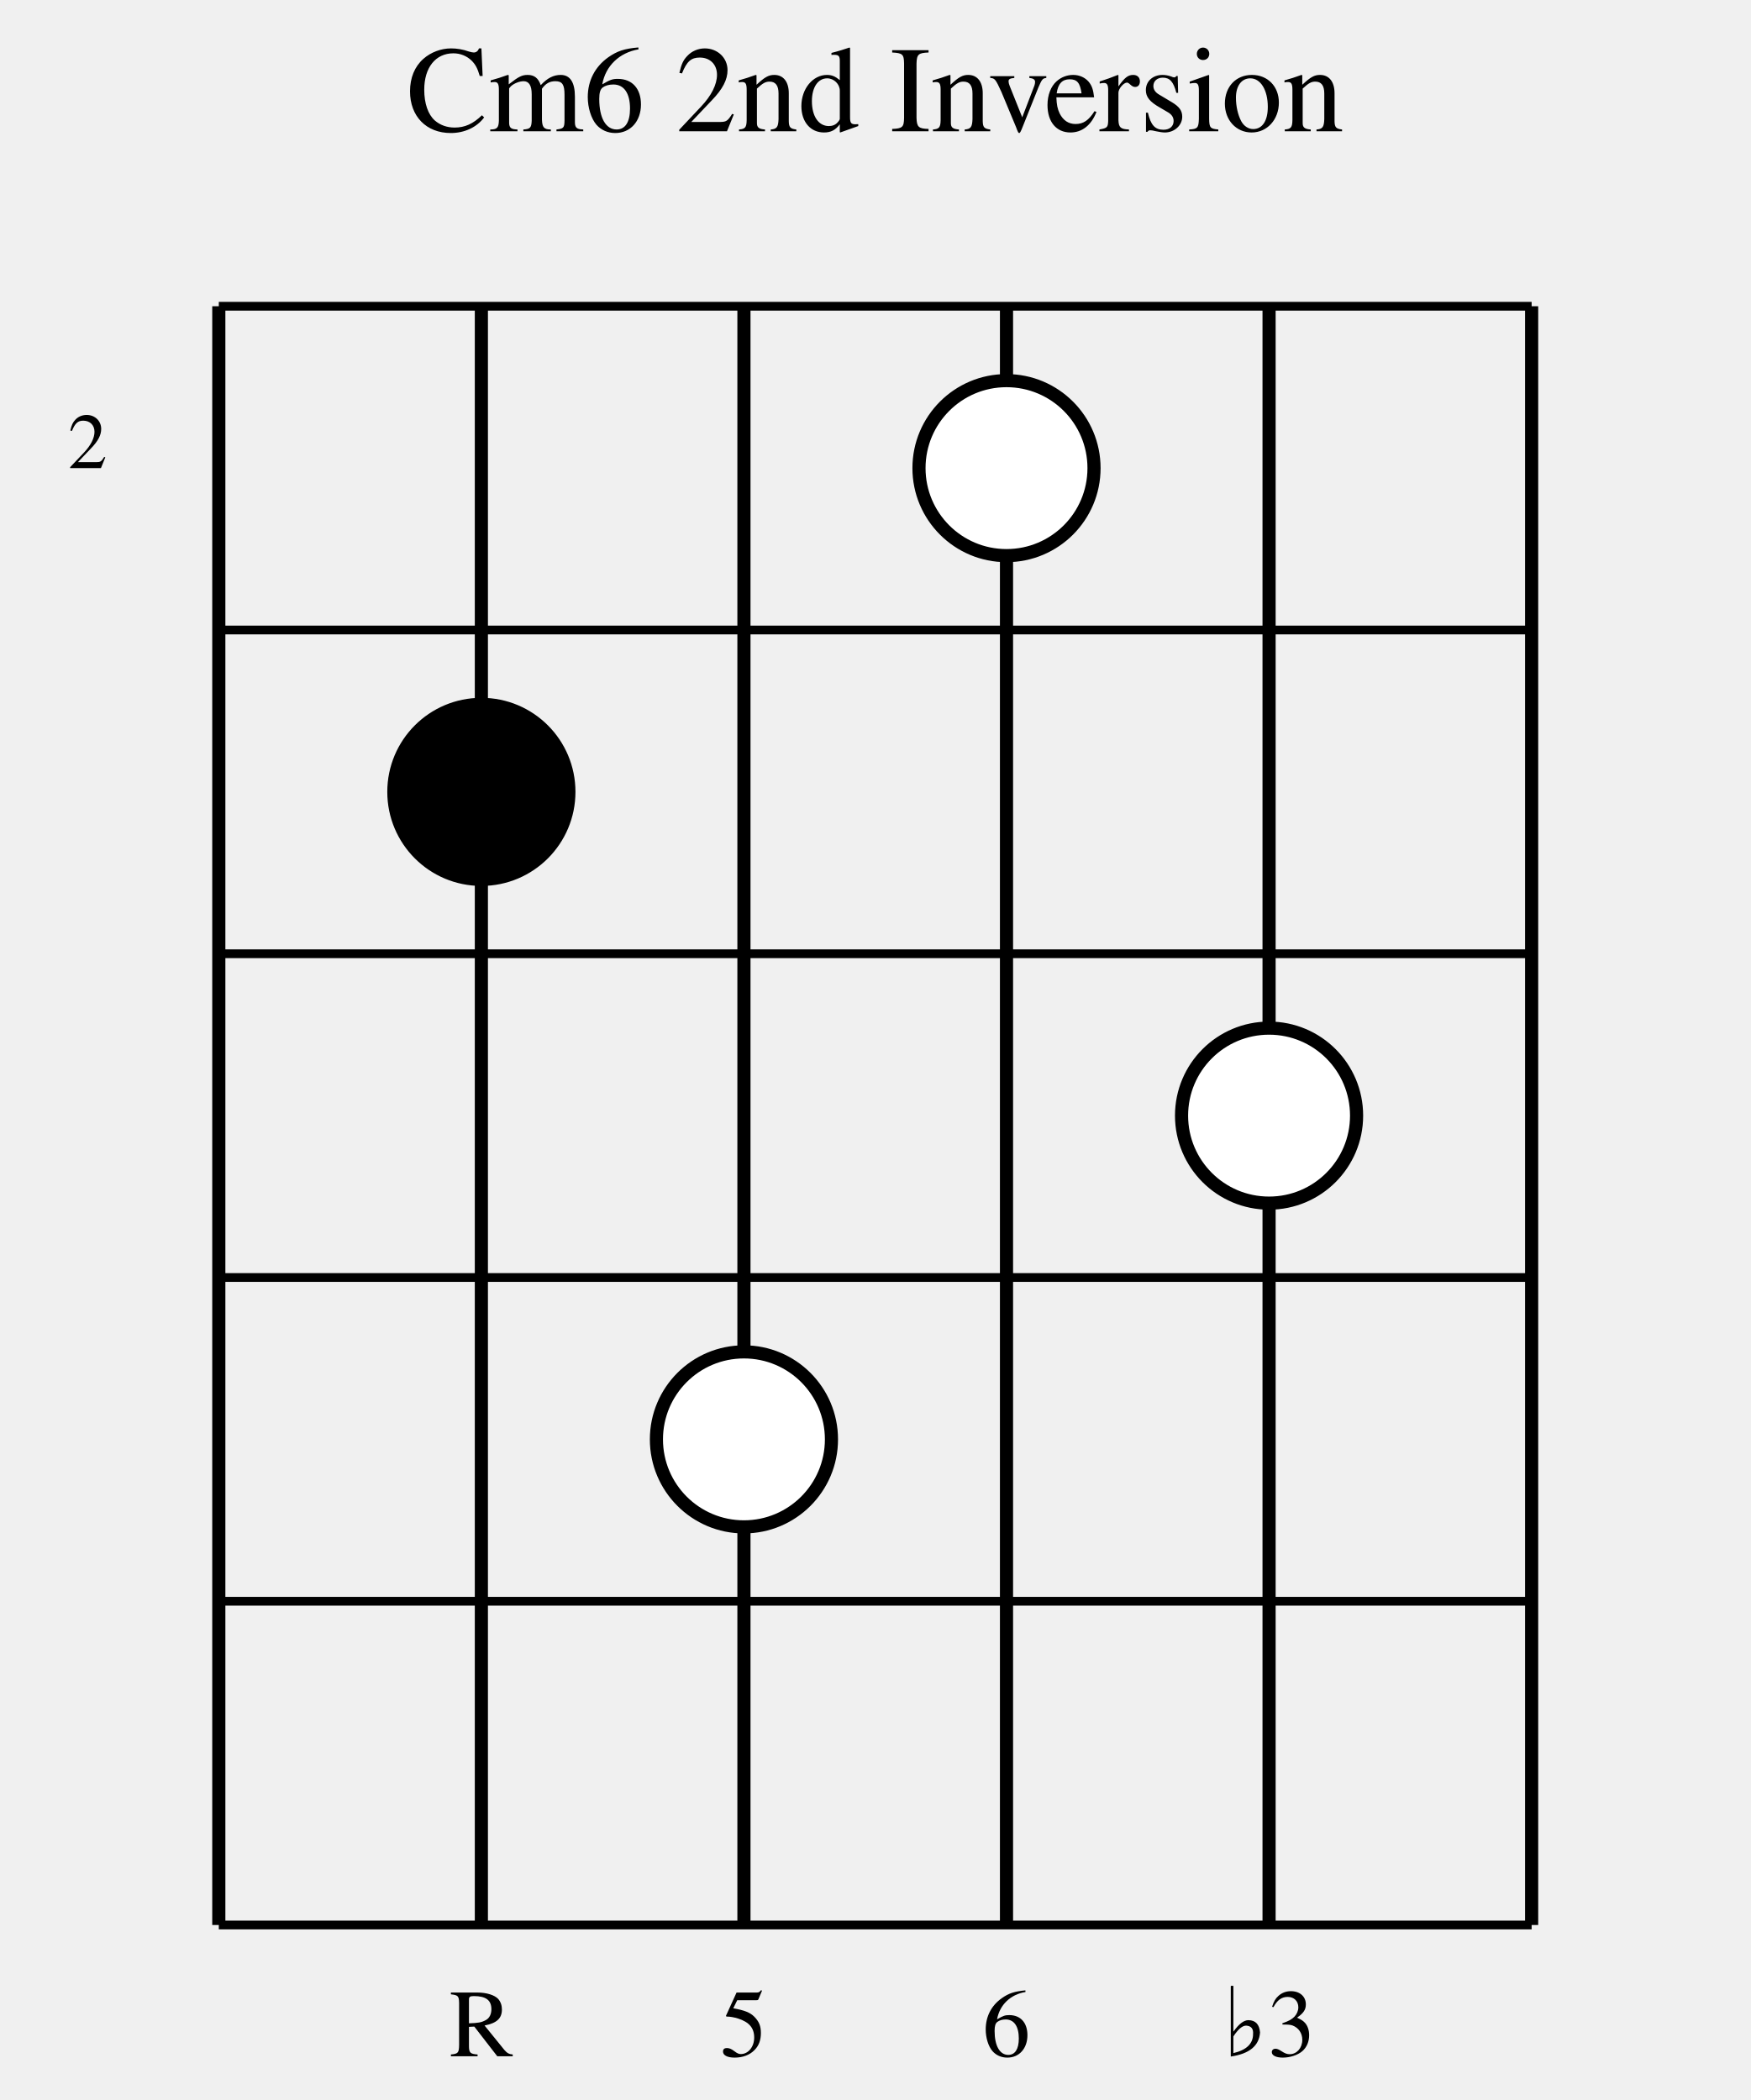
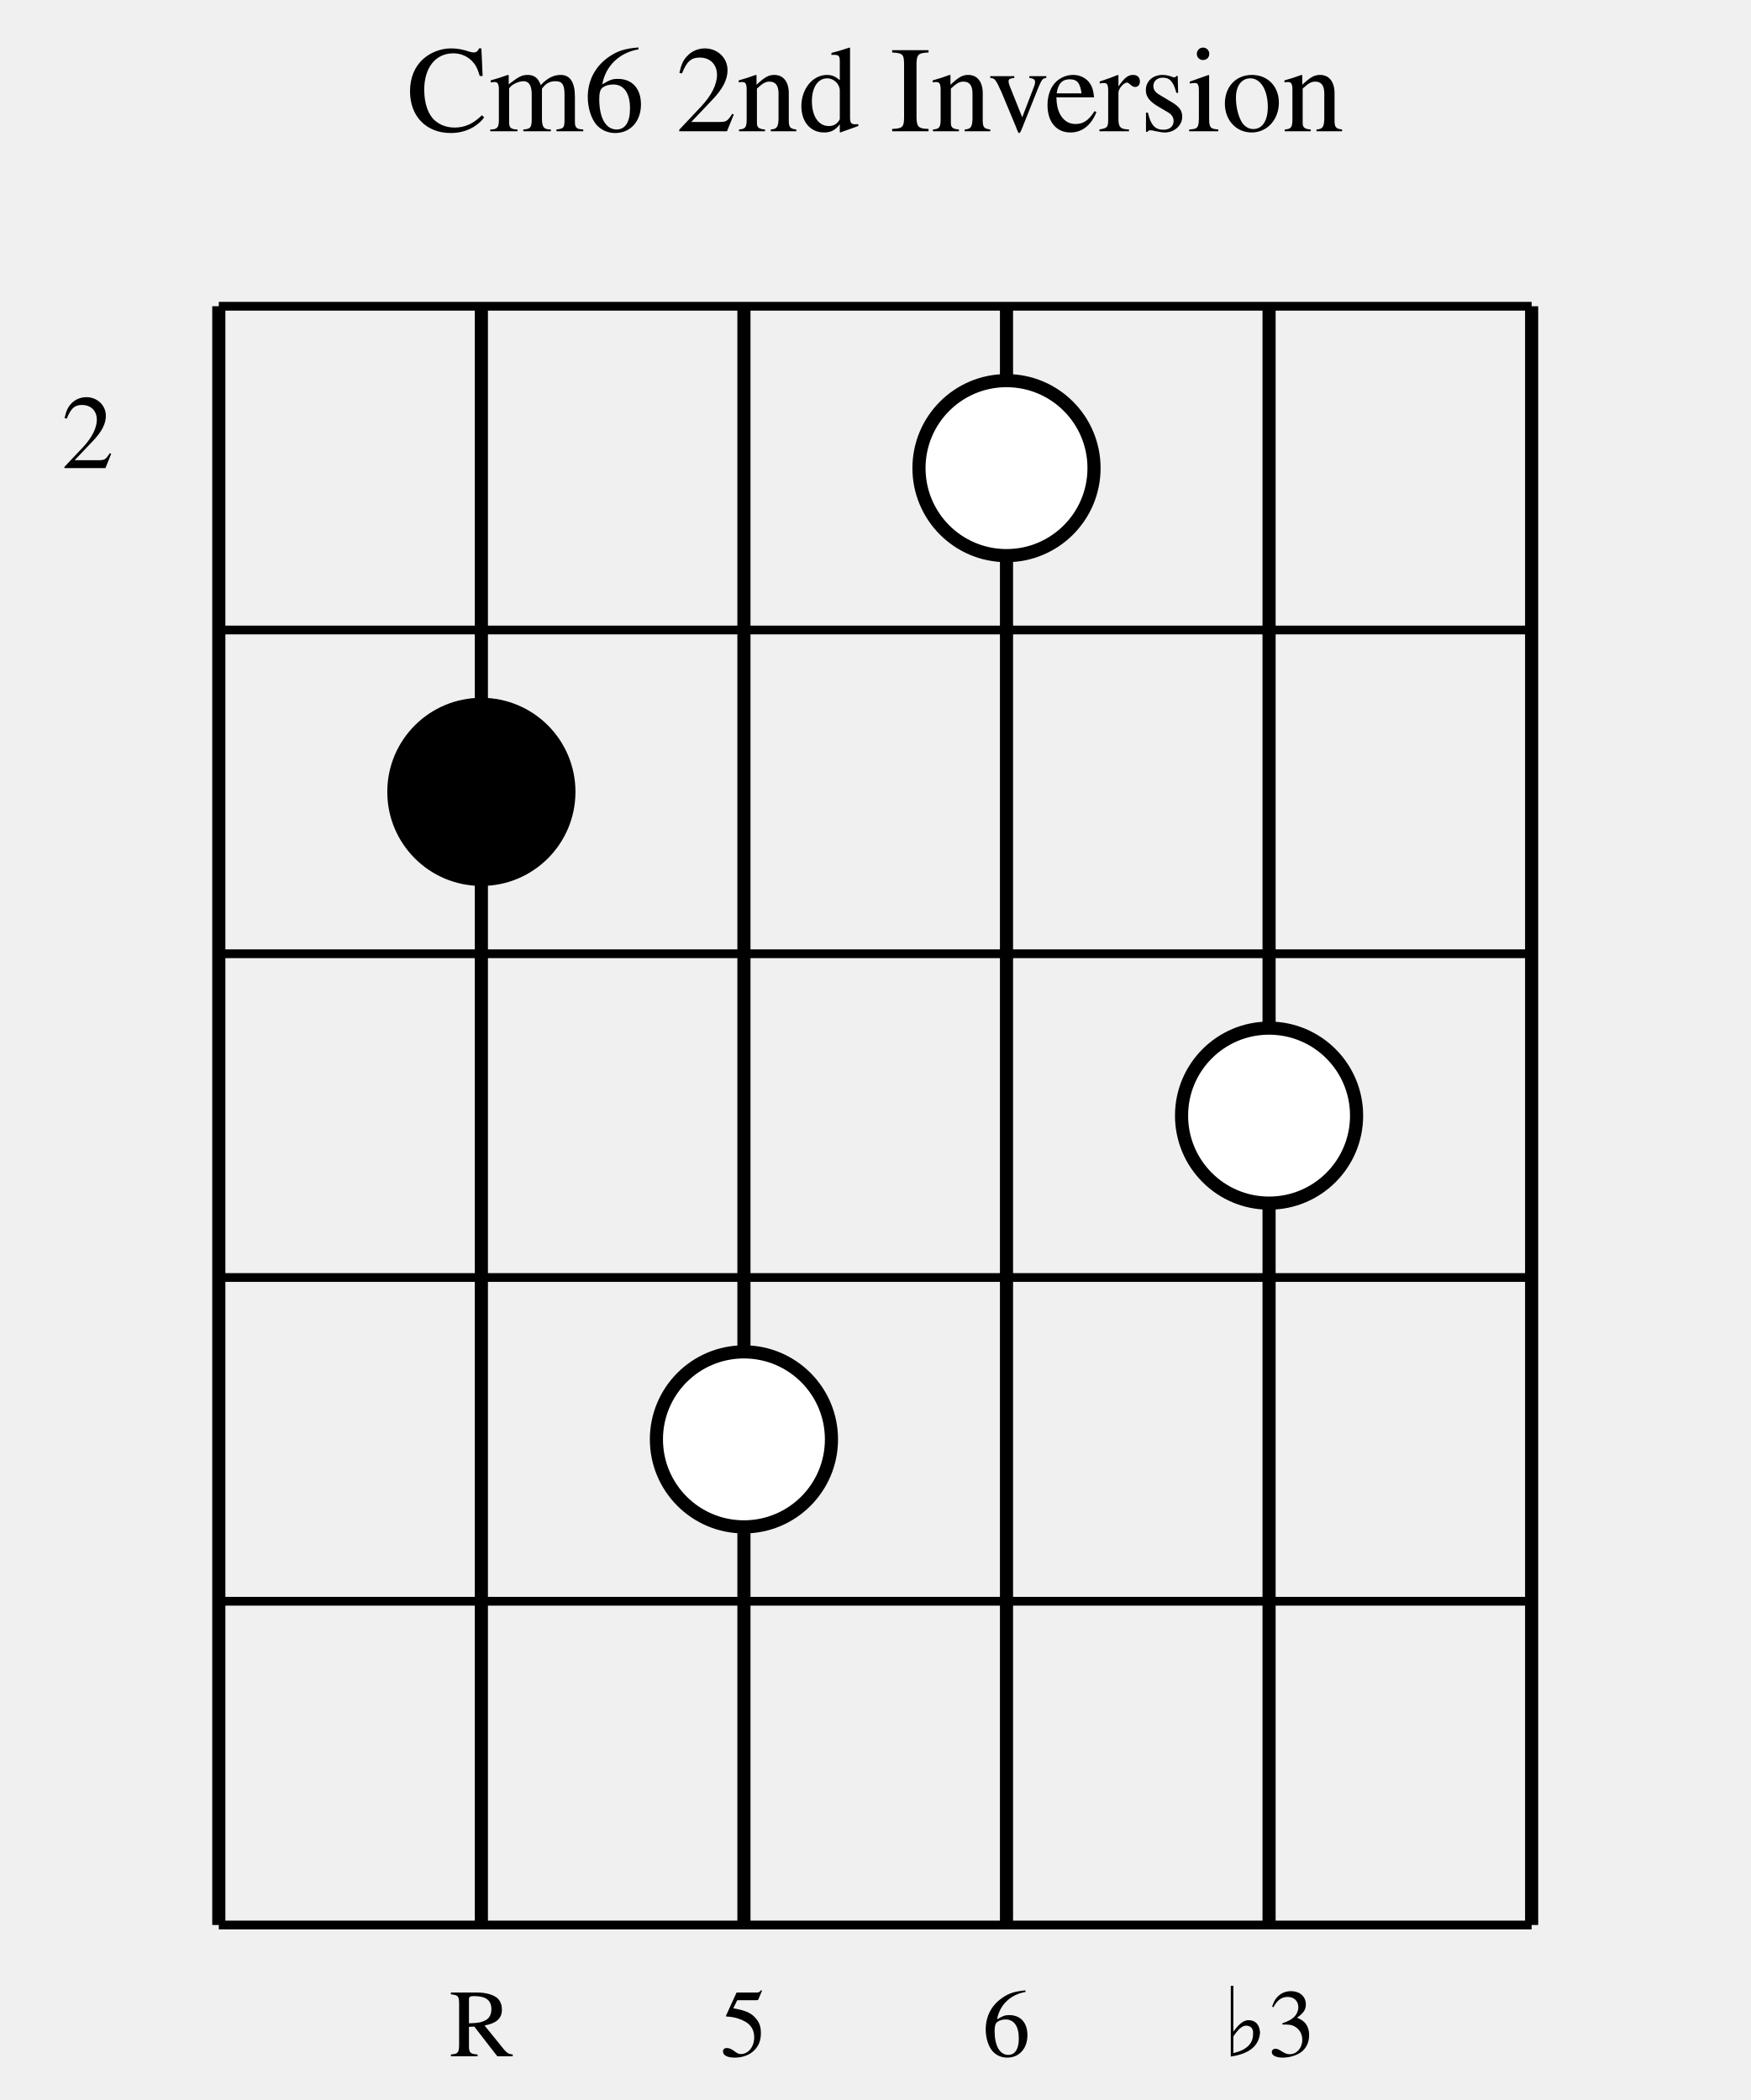
<svg xmlns="http://www.w3.org/2000/svg" width="200" height="240" viewBox="0 0 200 240">
  <defs>
    <style>
            .chord-title { 
                font-family: Times, serif; 
                font-size: 14px; 
                fill: #000000; 
                font-weight: normal; 
                text-anchor: middle; 
            }
            .string-label { 
                font-family: Times, serif; 
                font-size: 11px; 
                fill: #000000; 
                text-anchor: middle; 
            }
            .fret-label { 
                font-family: Times, serif; 
-                 font-size: 9px; 
+                 font-size: 12px; 
                fill: #000000; 
                text-anchor: middle; 
            }
            .string-line { 
                stroke: #000000; 
                stroke-width: 1.5; 
            }
            .fret-line { 
                stroke: #000000; 
                stroke-width: 1; 
            }
            .nut-line { 
                stroke: #000000; 
                stroke-width: 3; 
            }
            .note-circle { 
                stroke: #000000; 
                stroke-width: 1.5; 
            }
            .root-note { 
                fill: #000000; 
            }
            .chord-note { 
                fill: #ffffff; 
            }
        </style>
  </defs>
  <text x="100" y="15" class="chord-title">Cm6 2nd Inversion</text>
  <line x1="25" y1="35" x2="25" y2="220" class="string-line" />
  <line x1="55" y1="35" x2="55" y2="220" class="string-line" />
  <line x1="85" y1="35" x2="85" y2="220" class="string-line" />
  <line x1="115" y1="35" x2="115" y2="220" class="string-line" />
  <line x1="145" y1="35" x2="145" y2="220" class="string-line" />
  <line x1="175" y1="35" x2="175" y2="220" class="string-line" />
  <line x1="25" y1="35" x2="175" y2="35" class="fret-line" />
  <line x1="25" y1="72" x2="175" y2="72" class="fret-line" />
  <line x1="25" y1="109" x2="175" y2="109" class="fret-line" />
  <line x1="25" y1="146" x2="175" y2="146" class="fret-line" />
  <line x1="25" y1="183" x2="175" y2="183" class="fret-line" />
  <line x1="25" y1="220" x2="175" y2="220" class="fret-line" />
  <text x="10" y="53.5" class="fret-label">2</text>
  <circle cx="55" cy="90.5" r="10" class="note-circle root-note" />
  <circle cx="85" cy="164.5" r="10" class="note-circle chord-note" />
  <circle cx="115" cy="53.5" r="10" class="note-circle chord-note" />
  <circle cx="145" cy="127.5" r="10" class="note-circle chord-note" />
  <text x="55" y="235" class="string-label">R</text>
  <text x="85" y="235" class="string-label">5</text>
  <text x="115" y="235" class="string-label">6</text>
  <text x="145" y="235" class="string-label">♭3</text>
</svg>
